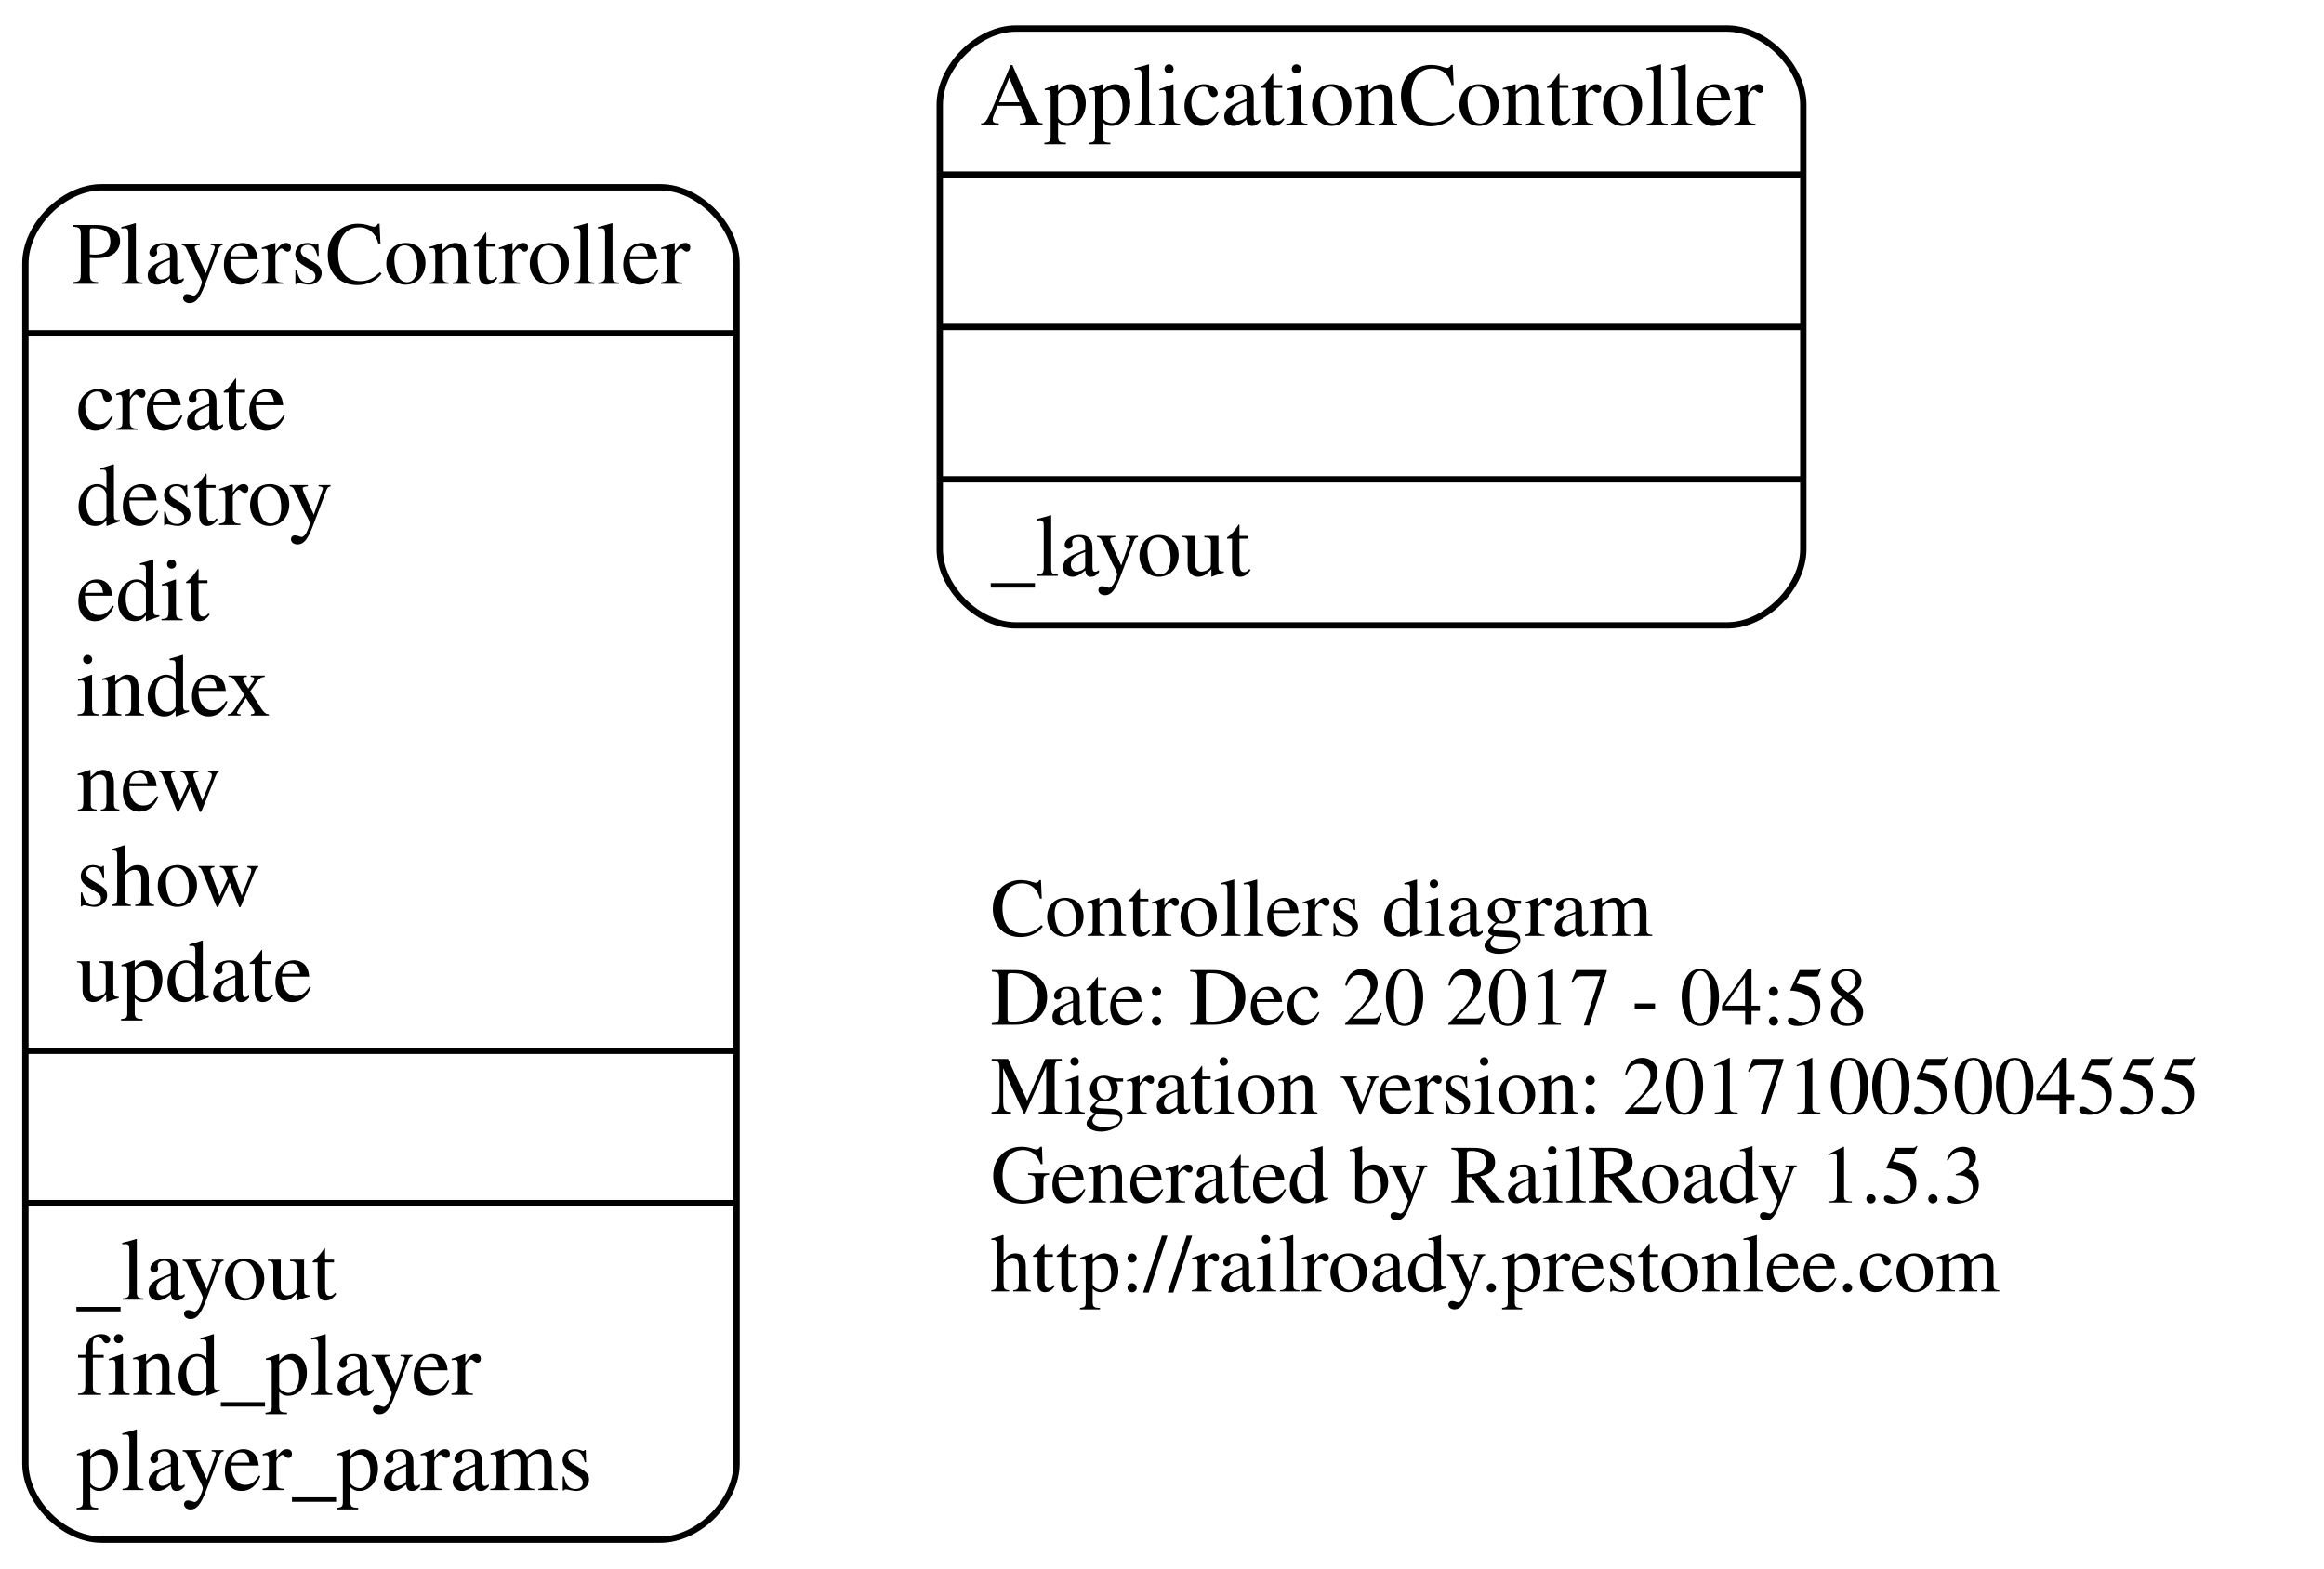
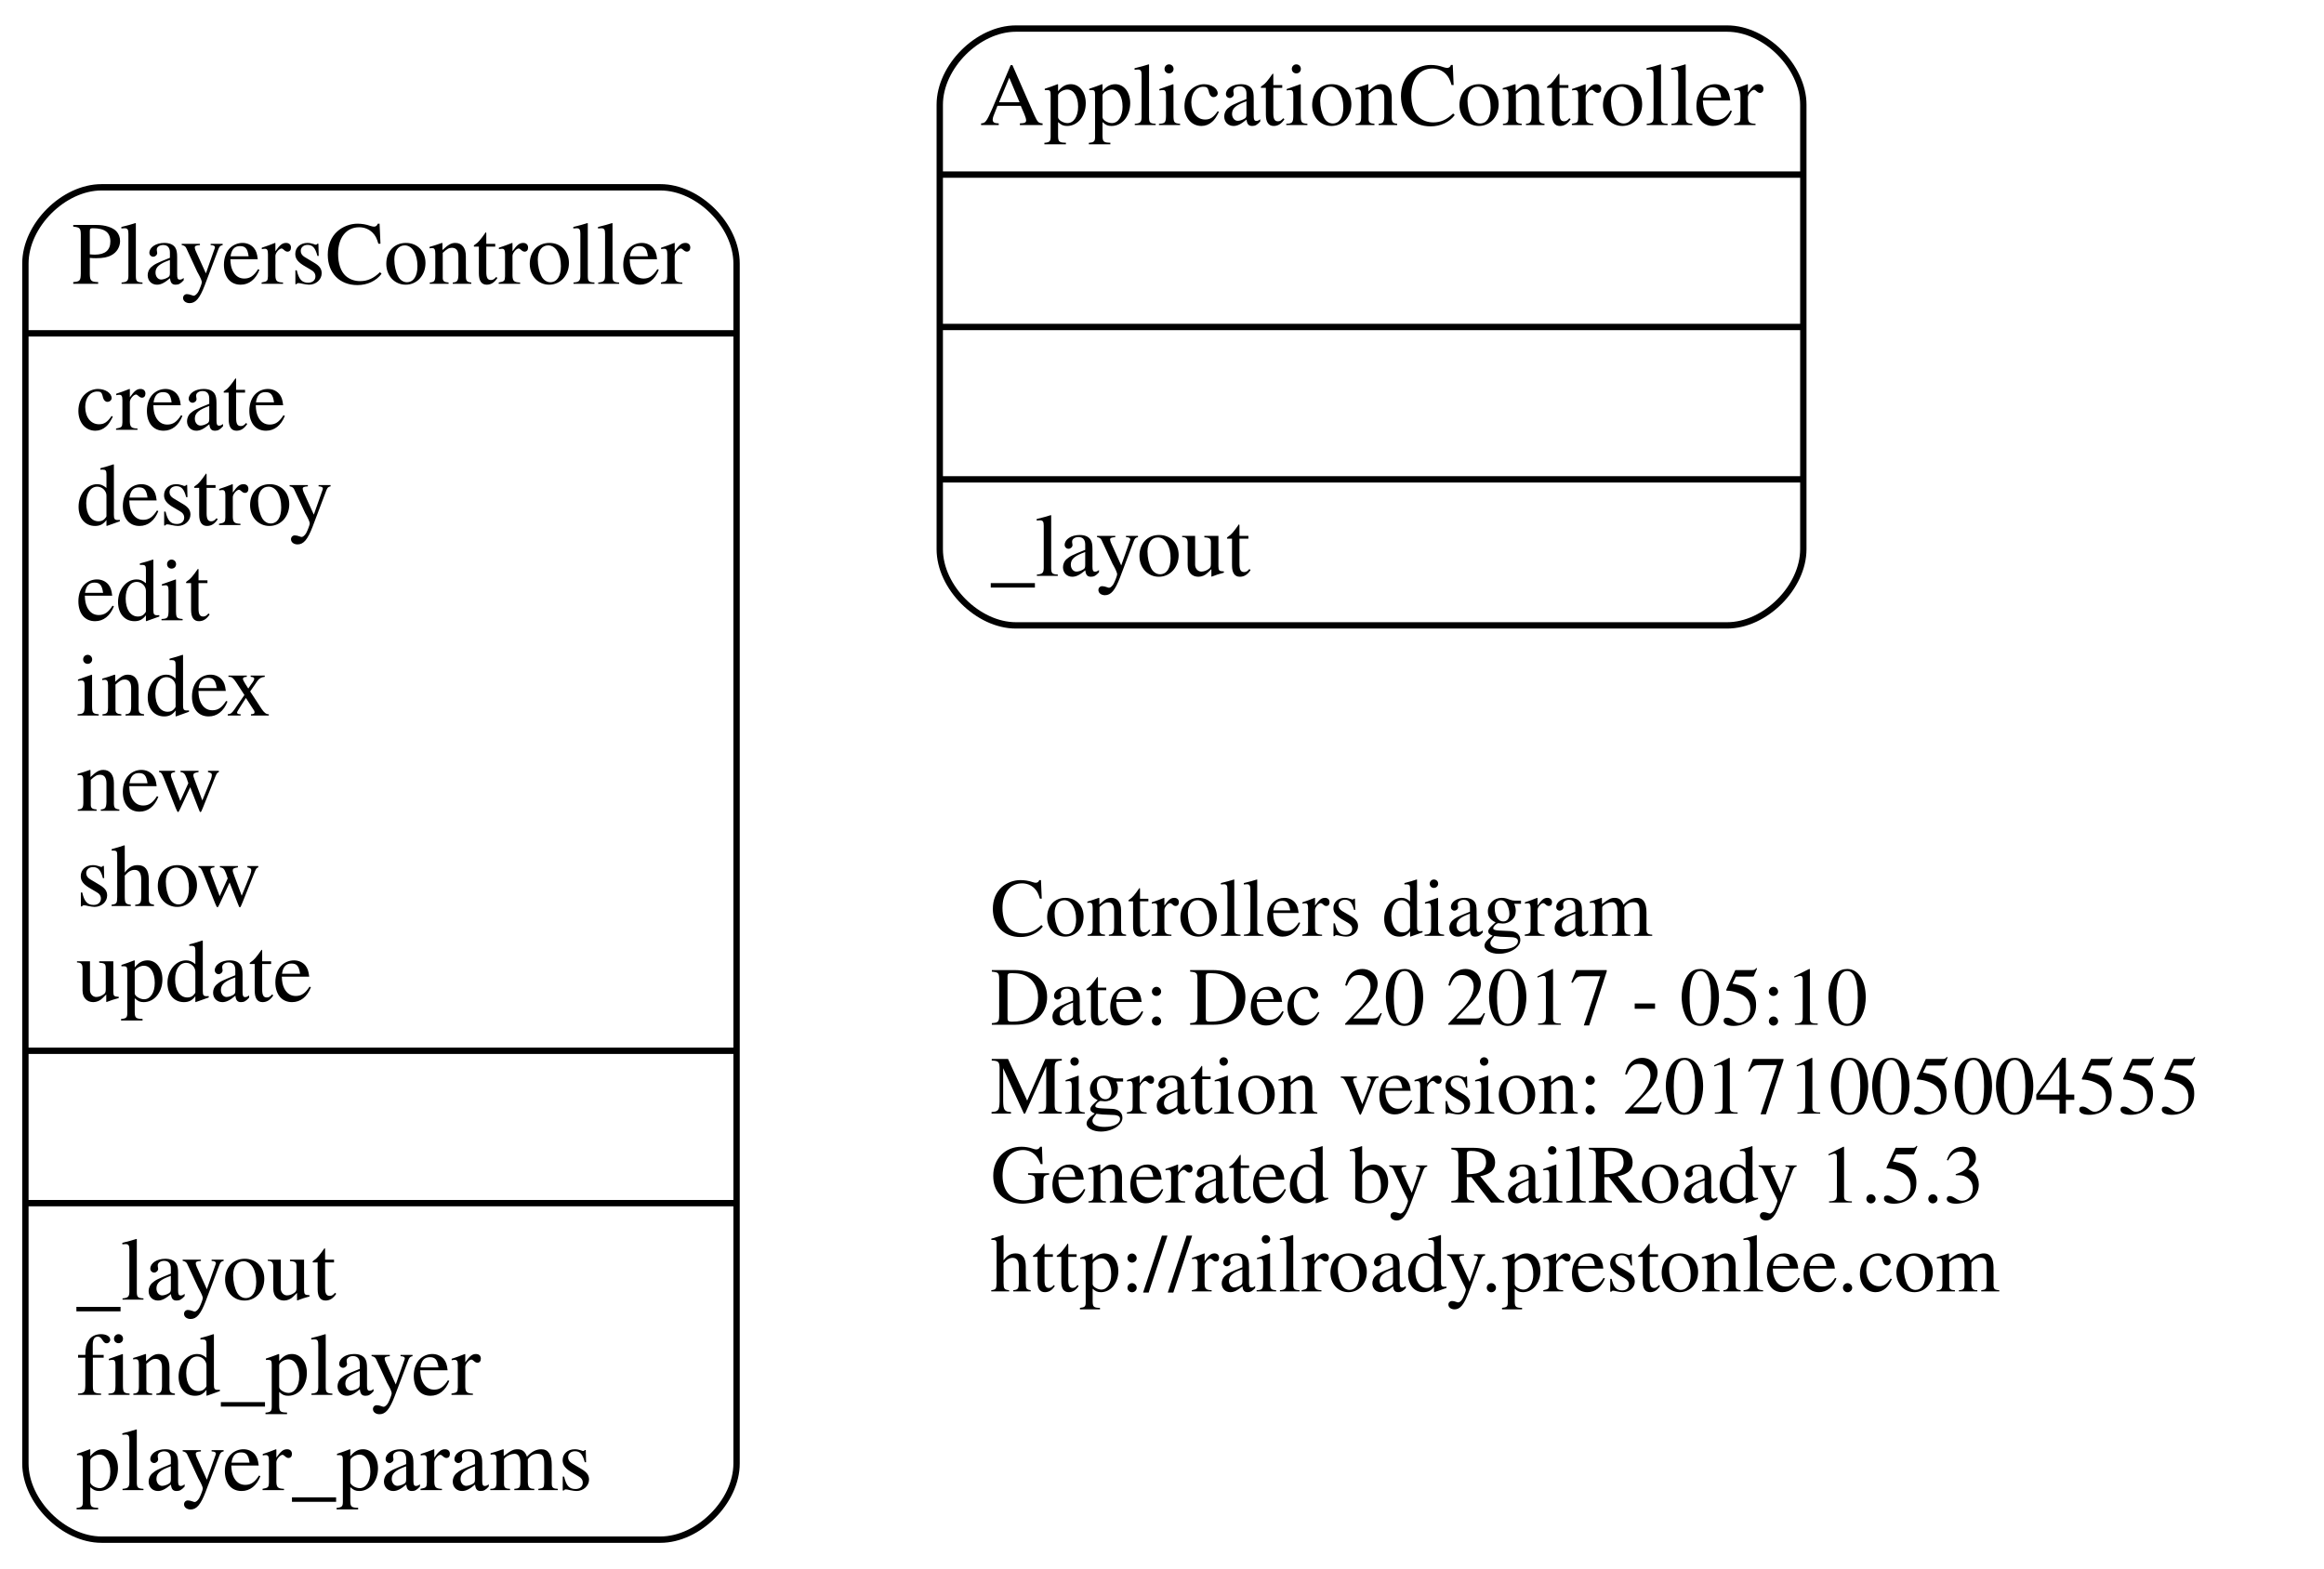
<svg xmlns="http://www.w3.org/2000/svg" width="366pt" height="247pt" viewBox="0.00 0.00 366.00 247.00">
  <g id="graph0" class="graph" transform="scale(1 1) rotate(0) translate(4 243)">
    <polygon fill="none" stroke="none" points="-4,4 -4,-243 362,-243 362,4 -4,4" />
    <g id="node1" class="node">
      <text text-anchor="start" x="152" y="-95.6" font-family="Times,serif" font-size="13.00">Controllers diagram</text>
-       <text text-anchor="start" x="152" y="-81.6" font-family="Times,serif" font-size="13.00">Date: Dec 20 2017 - 04:58</text>
+       <text text-anchor="start" x="152" y="-81.6" font-family="Times,serif" font-size="13.00">Date: Dec 20 2017 - 05:10</text>
      <text text-anchor="start" x="152" y="-67.6" font-family="Times,serif" font-size="13.00">Migration version: 20171005004555</text>
      <text text-anchor="start" x="152" y="-53.6" font-family="Times,serif" font-size="13.00">Generated by RailRoady 1.5.3</text>
      <text text-anchor="start" x="152" y="-39.6" font-family="Times,serif" font-size="13.00">http://railroady.prestonlee.com</text>
    </g>
    <g id="node2" class="node">
      <path fill="none" stroke="black" d="M156,-144.5C156,-144.5 268,-144.5 268,-144.5 274,-144.5 280,-150.5 280,-156.5 280,-156.5 280,-226.5 280,-226.5 280,-232.5 274,-238.5 268,-238.5 268,-238.5 156,-238.5 156,-238.5 150,-238.5 144,-232.5 144,-226.5 144,-226.5 144,-156.5 144,-156.5 144,-150.5 150,-144.5 156,-144.5" />
      <text text-anchor="middle" x="212" y="-223.3" font-family="Times,serif" font-size="14.00">ApplicationController</text>
      <polyline fill="none" stroke="black" points="144,-215.5 280,-215.5 " />
      <polyline fill="none" stroke="black" points="144,-191.5 280,-191.5 " />
      <polyline fill="none" stroke="black" points="144,-167.5 280,-167.5 " />
      <text text-anchor="start" x="152" y="-152.3" font-family="Times,serif" font-size="14.00">_layout</text>
    </g>
    <g id="node3" class="node">
      <path fill="none" stroke="black" d="M12,-0.5C12,-0.5 100,-0.5 100,-0.5 106,-0.5 112,-6.5 112,-12.5 112,-12.5 112,-201.5 112,-201.5 112,-207.5 106,-213.5 100,-213.5 100,-213.5 12,-213.5 12,-213.5 6,-213.5 -7.10543e-15,-207.5 -7.10543e-15,-201.5 -7.10543e-15,-201.5 -7.10543e-15,-12.5 -7.10543e-15,-12.5 -7.10543e-15,-6.5 6,-0.5 12,-0.5" />
      <text text-anchor="middle" x="56" y="-198.3" font-family="Times,serif" font-size="14.00">PlayersController</text>
      <polyline fill="none" stroke="black" points="-7.10543e-15,-190.5 112,-190.5 " />
      <text text-anchor="start" x="8" y="-175.3" font-family="Times,serif" font-size="14.00">create</text>
      <text text-anchor="start" x="8" y="-160.3" font-family="Times,serif" font-size="14.00">destroy</text>
      <text text-anchor="start" x="8" y="-145.3" font-family="Times,serif" font-size="14.00">edit</text>
      <text text-anchor="start" x="8" y="-130.3" font-family="Times,serif" font-size="14.00">index</text>
      <text text-anchor="start" x="8" y="-115.3" font-family="Times,serif" font-size="14.00">new</text>
      <text text-anchor="start" x="8" y="-100.3" font-family="Times,serif" font-size="14.00">show</text>
      <text text-anchor="start" x="8" y="-85.3" font-family="Times,serif" font-size="14.00">update</text>
      <polyline fill="none" stroke="black" points="-7.10543e-15,-77.5 112,-77.5 " />
      <polyline fill="none" stroke="black" points="-7.10543e-15,-53.5 112,-53.5 " />
      <text text-anchor="start" x="8" y="-38.3" font-family="Times,serif" font-size="14.00">_layout</text>
      <text text-anchor="start" x="8" y="-23.3" font-family="Times,serif" font-size="14.00">find_player</text>
      <text text-anchor="start" x="8" y="-8.3" font-family="Times,serif" font-size="14.00">player_params</text>
    </g>
  </g>
</svg>
